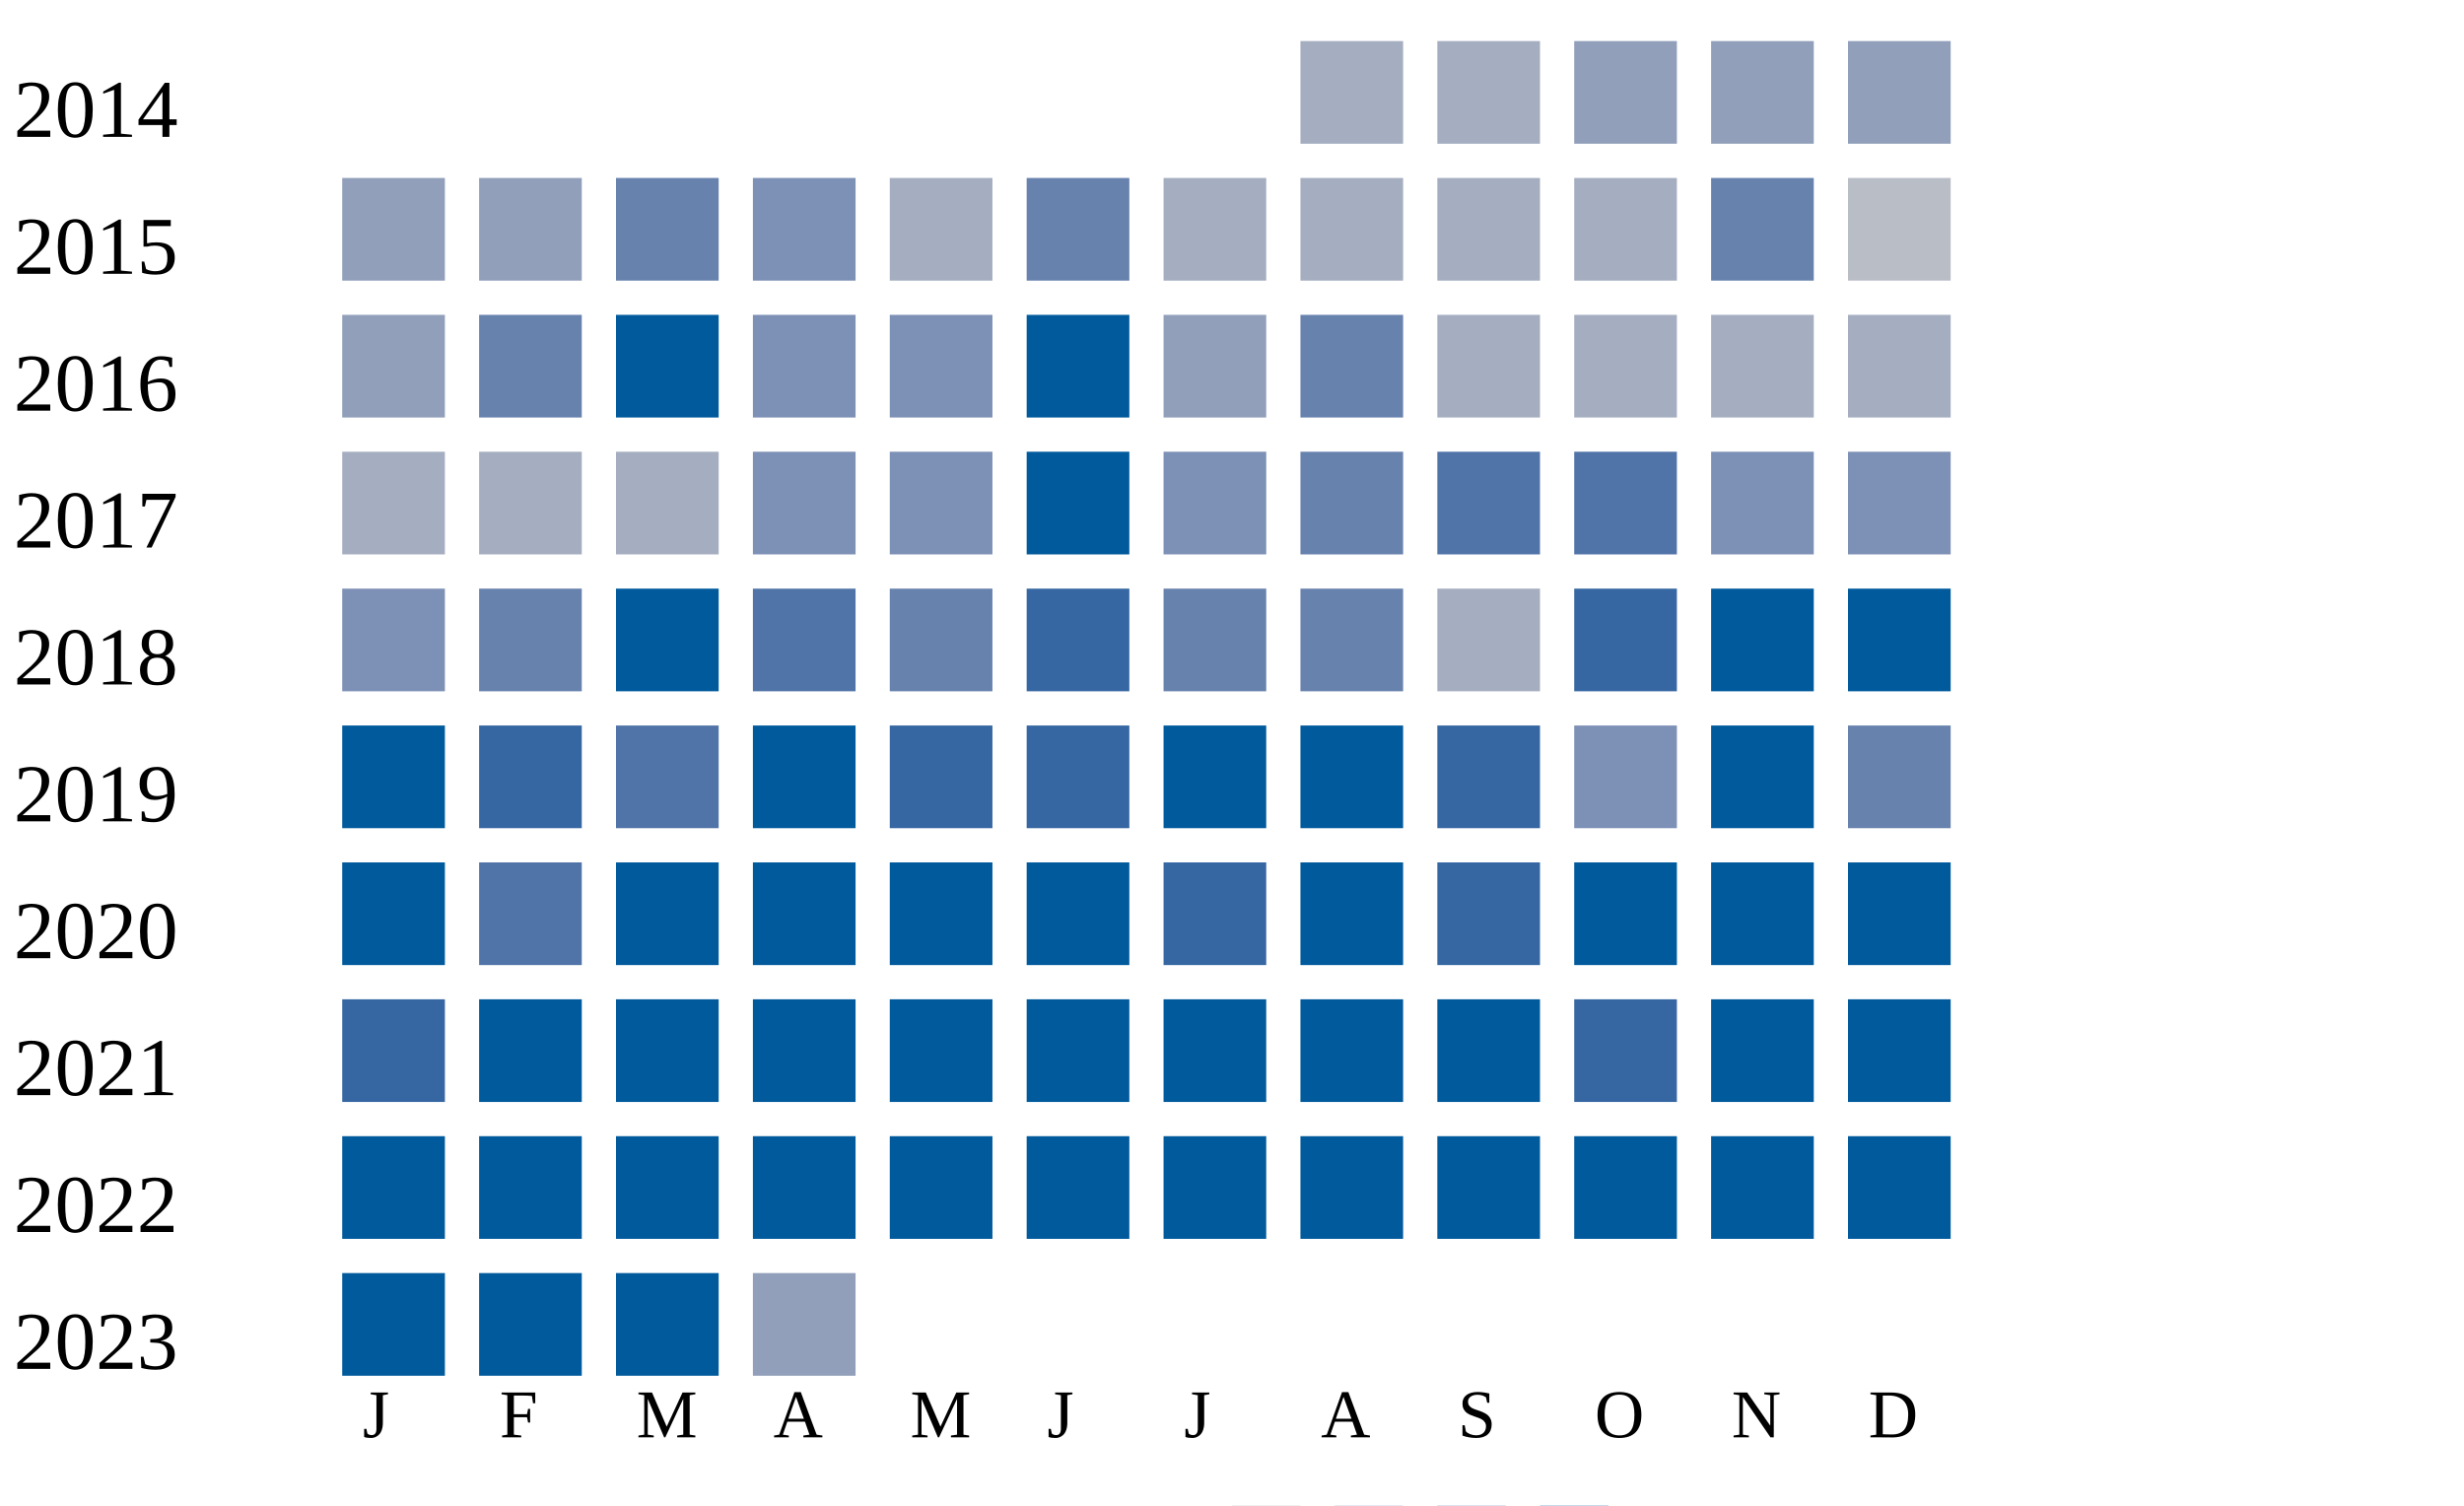
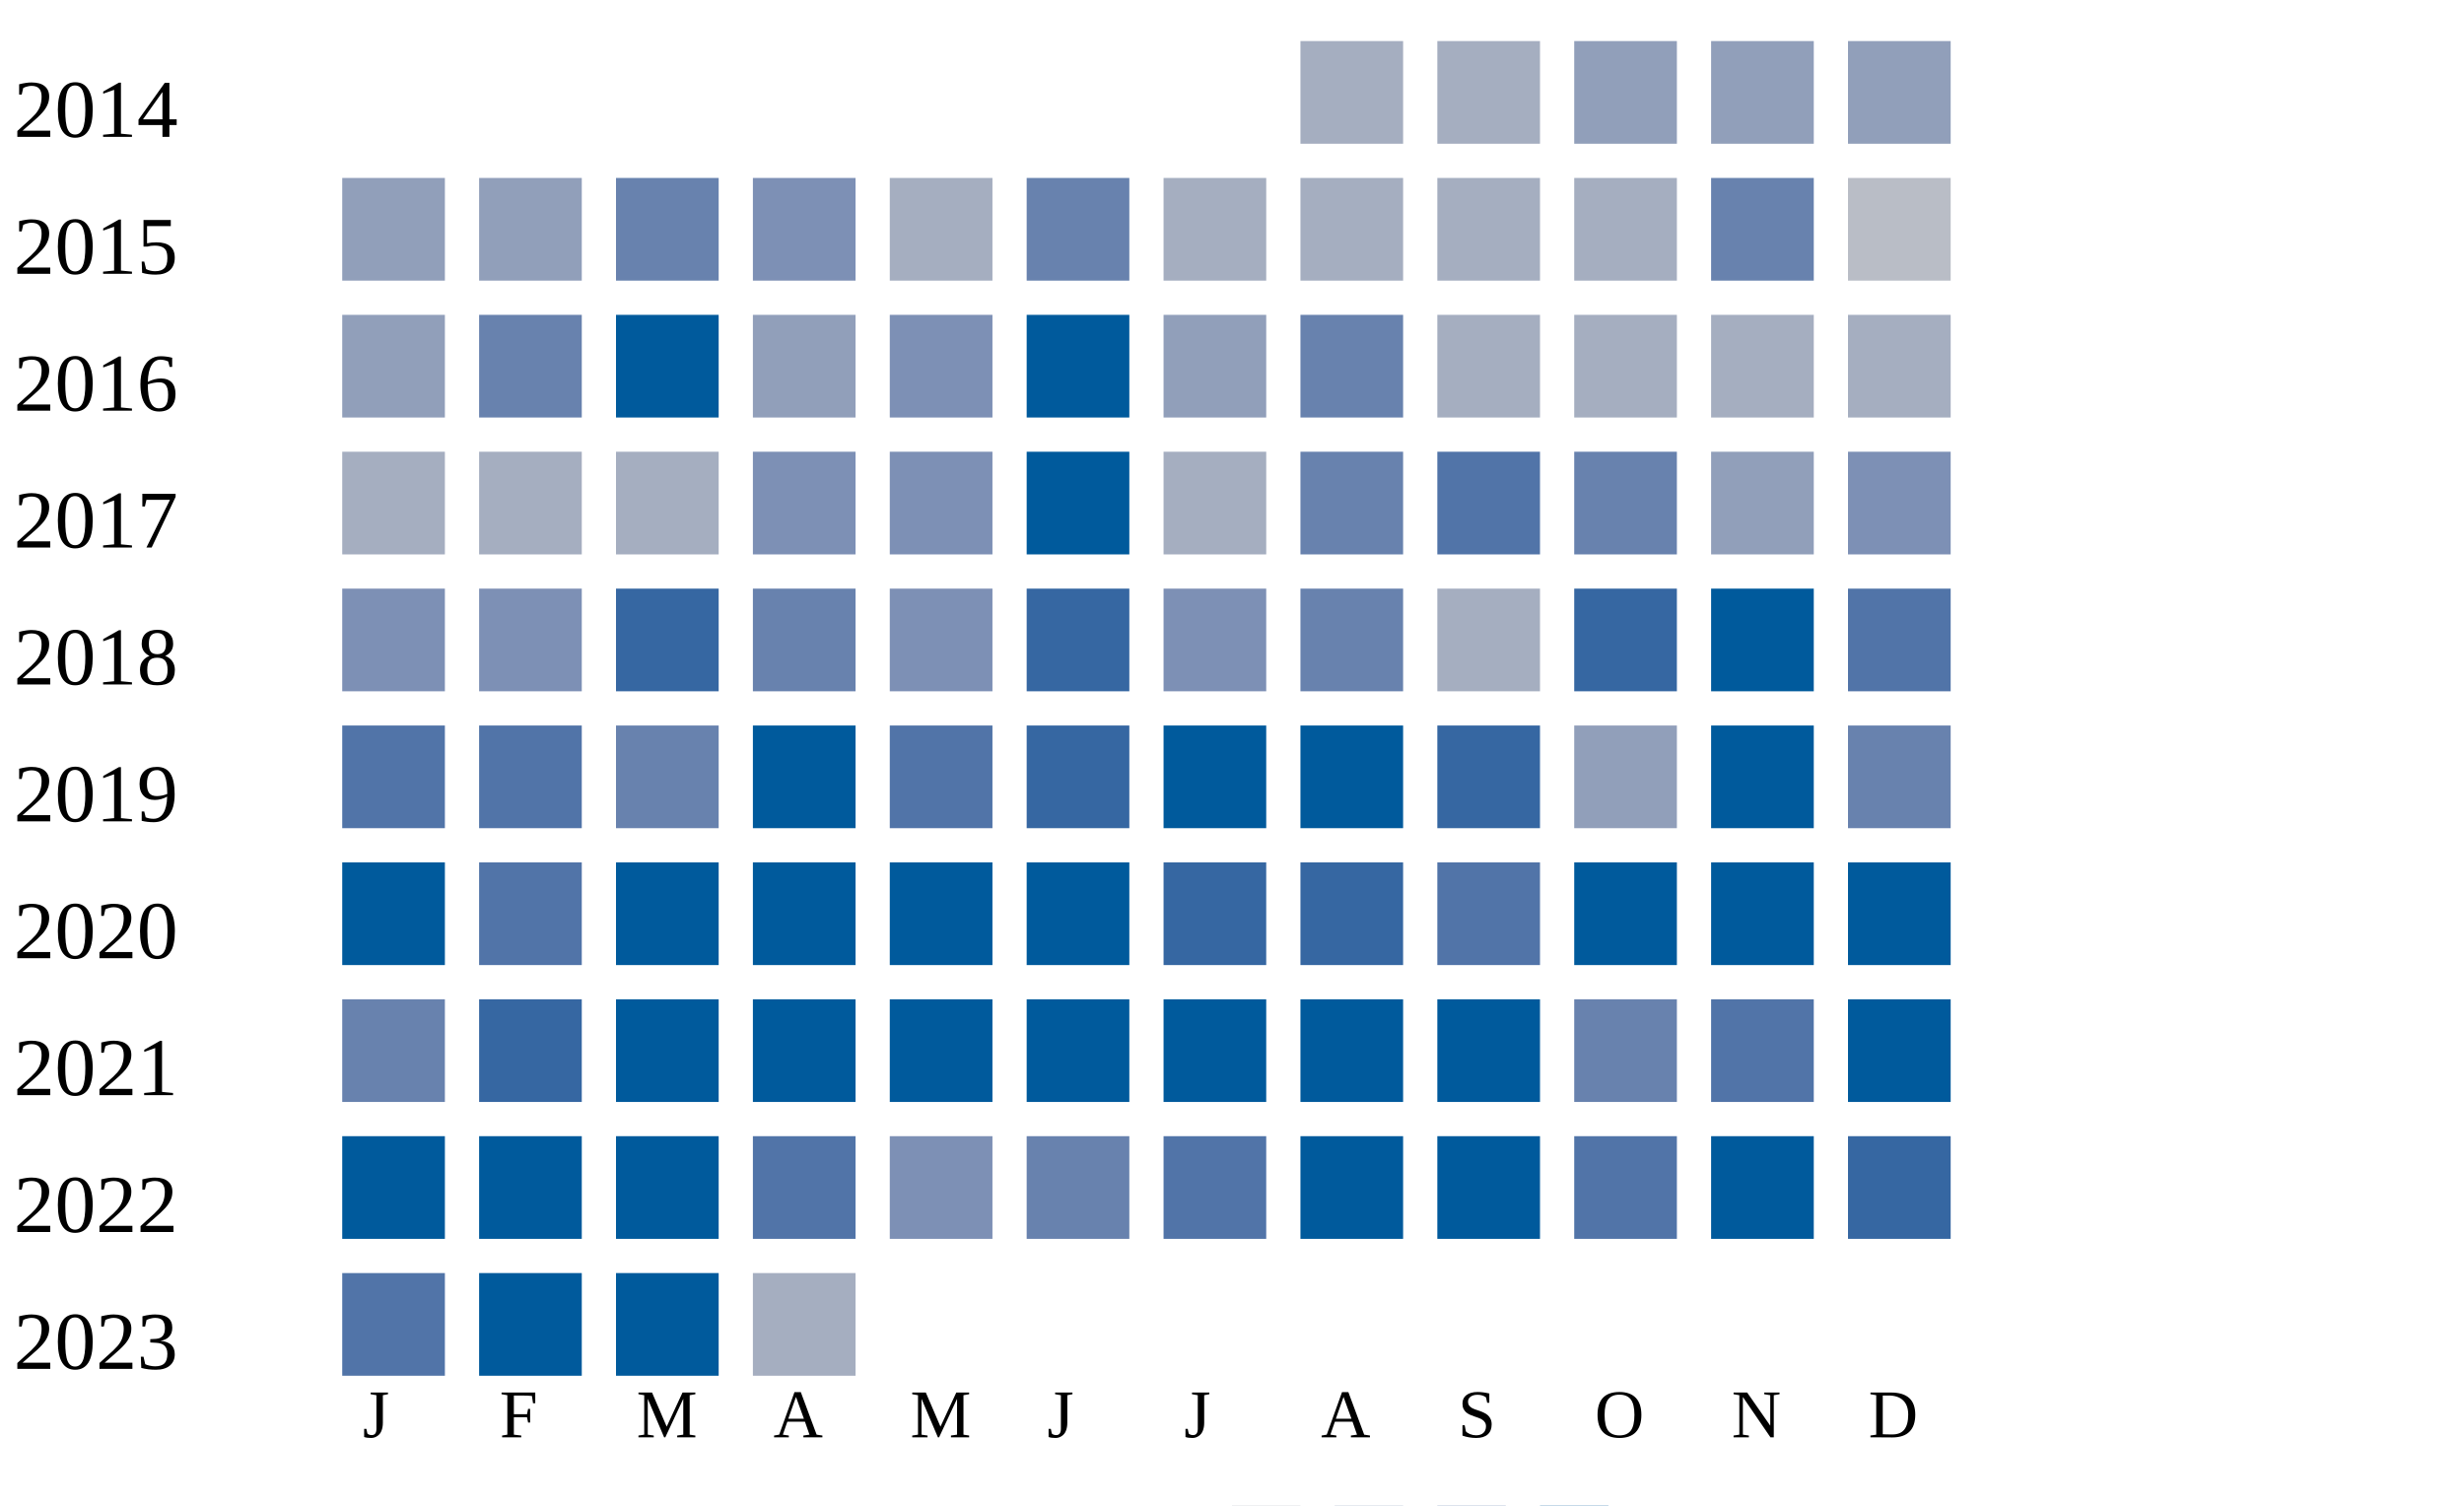
<svg xmlns="http://www.w3.org/2000/svg" width="360" height="220">
  <g transform="translate(0 0)">
    <text x="2" y="20">2014</text>
    <rect x="190" y="6" width="15" height="15" fill="#a5aec0" />
    <rect x="210" y="6" width="15" height="15" fill="#a5aec0" />
    <rect x="230" y="6" width="15" height="15" fill="#919fba" />
    <rect x="250" y="6" width="15" height="15" fill="#919fba" />
    <rect x="270" y="6" width="15" height="15" fill="#919fba" />
  </g>
  <g transform="translate(0 20)">
    <text x="2" y="20">2015</text>
    <rect x="50" y="6" width="15" height="15" fill="#919fba" />
    <rect x="70" y="6" width="15" height="15" fill="#919fba" />
    <rect x="90" y="6" width="15" height="15" fill="#6882ae" />
    <rect x="110" y="6" width="15" height="15" fill="#7d90b5" />
    <rect x="130" y="6" width="15" height="15" fill="#a5aec0" />
    <rect x="150" y="6" width="15" height="15" fill="#6882ae" />
    <rect x="170" y="6" width="15" height="15" fill="#a5aec0" />
    <rect x="190" y="6" width="15" height="15" fill="#a5aec0" />
    <rect x="210" y="6" width="15" height="15" fill="#a5aec0" />
    <rect x="230" y="6" width="15" height="15" fill="#a5aec0" />
    <rect x="250" y="6" width="15" height="15" fill="#6882ae" />
    <rect x="270" y="6" width="15" height="15" fill="#b9bdc6" />
  </g>
  <g transform="translate(0 40)">
    <text x="2" y="20">2016</text>
    <rect x="50" y="6" width="15" height="15" fill="#919fba" />
    <rect x="70" y="6" width="15" height="15" fill="#6882ae" />
    <rect x="90" y="6" width="15" height="15" fill="#005a9c" />
-     <rect x="110" y="6" width="15" height="15" fill="#7d90b5" />
+     <rect x="110" y="6" width="15" height="15" fill="#919fba" />
    <rect x="130" y="6" width="15" height="15" fill="#7d90b5" />
    <rect x="150" y="6" width="15" height="15" fill="#005a9c" />
    <rect x="170" y="6" width="15" height="15" fill="#919fba" />
    <rect x="190" y="6" width="15" height="15" fill="#6882ae" />
    <rect x="210" y="6" width="15" height="15" fill="#a5aec0" />
    <rect x="230" y="6" width="15" height="15" fill="#a5aec0" />
    <rect x="250" y="6" width="15" height="15" fill="#a5aec0" />
    <rect x="270" y="6" width="15" height="15" fill="#a5aec0" />
  </g>
  <g transform="translate(0 60)">
    <text x="2" y="20">2017</text>
    <rect x="50" y="6" width="15" height="15" fill="#a5aec0" />
    <rect x="70" y="6" width="15" height="15" fill="#a5aec0" />
    <rect x="90" y="6" width="15" height="15" fill="#a5aec0" />
    <rect x="110" y="6" width="15" height="15" fill="#7d90b5" />
    <rect x="130" y="6" width="15" height="15" fill="#7d90b5" />
    <rect x="150" y="6" width="15" height="15" fill="#005a9c" />
-     <rect x="170" y="6" width="15" height="15" fill="#7d90b5" />
+     <rect x="170" y="6" width="15" height="15" fill="#a5aec0" />
    <rect x="190" y="6" width="15" height="15" fill="#6882ae" />
    <rect x="210" y="6" width="15" height="15" fill="#5174a8" />
-     <rect x="230" y="6" width="15" height="15" fill="#5174a8" />
-     <rect x="250" y="6" width="15" height="15" fill="#7d90b5" />
+     <rect x="230" y="6" width="15" height="15" fill="#6882ae" />
+     <rect x="250" y="6" width="15" height="15" fill="#919fba" />
    <rect x="270" y="6" width="15" height="15" fill="#7d90b5" />
  </g>
  <g transform="translate(0 80)">
    <text x="2" y="20">2018</text>
    <rect x="50" y="6" width="15" height="15" fill="#7d90b5" />
-     <rect x="70" y="6" width="15" height="15" fill="#6882ae" />
-     <rect x="90" y="6" width="15" height="15" fill="#005a9c" />
-     <rect x="110" y="6" width="15" height="15" fill="#5174a8" />
-     <rect x="130" y="6" width="15" height="15" fill="#6882ae" />
+     <rect x="70" y="6" width="15" height="15" fill="#7d90b5" />
+     <rect x="90" y="6" width="15" height="15" fill="#3667a2" />
+     <rect x="110" y="6" width="15" height="15" fill="#6882ae" />
+     <rect x="130" y="6" width="15" height="15" fill="#7d90b5" />
    <rect x="150" y="6" width="15" height="15" fill="#3667a2" />
-     <rect x="170" y="6" width="15" height="15" fill="#6882ae" />
+     <rect x="170" y="6" width="15" height="15" fill="#7d90b5" />
    <rect x="190" y="6" width="15" height="15" fill="#6882ae" />
    <rect x="210" y="6" width="15" height="15" fill="#a5aec0" />
    <rect x="230" y="6" width="15" height="15" fill="#3667a2" />
    <rect x="250" y="6" width="15" height="15" fill="#005a9c" />
-     <rect x="270" y="6" width="15" height="15" fill="#005a9c" />
+     <rect x="270" y="6" width="15" height="15" fill="#5174a8" />
  </g>
  <g transform="translate(0 100)">
    <text x="2" y="20">2019</text>
-     <rect x="50" y="6" width="15" height="15" fill="#005a9c" />
-     <rect x="70" y="6" width="15" height="15" fill="#3667a2" />
-     <rect x="90" y="6" width="15" height="15" fill="#5174a8" />
+     <rect x="50" y="6" width="15" height="15" fill="#5174a8" />
+     <rect x="70" y="6" width="15" height="15" fill="#5174a8" />
+     <rect x="90" y="6" width="15" height="15" fill="#6882ae" />
    <rect x="110" y="6" width="15" height="15" fill="#005a9c" />
-     <rect x="130" y="6" width="15" height="15" fill="#3667a2" />
+     <rect x="130" y="6" width="15" height="15" fill="#5174a8" />
    <rect x="150" y="6" width="15" height="15" fill="#3667a2" />
    <rect x="170" y="6" width="15" height="15" fill="#005a9c" />
    <rect x="190" y="6" width="15" height="15" fill="#005a9c" />
    <rect x="210" y="6" width="15" height="15" fill="#3667a2" />
-     <rect x="230" y="6" width="15" height="15" fill="#7d90b5" />
+     <rect x="230" y="6" width="15" height="15" fill="#919fba" />
    <rect x="250" y="6" width="15" height="15" fill="#005a9c" />
    <rect x="270" y="6" width="15" height="15" fill="#6882ae" />
  </g>
  <g transform="translate(0 120)">
    <text x="2" y="20">2020</text>
    <rect x="50" y="6" width="15" height="15" fill="#005a9c" />
    <rect x="70" y="6" width="15" height="15" fill="#5174a8" />
    <rect x="90" y="6" width="15" height="15" fill="#005a9c" />
    <rect x="110" y="6" width="15" height="15" fill="#005a9c" />
    <rect x="130" y="6" width="15" height="15" fill="#005a9c" />
    <rect x="150" y="6" width="15" height="15" fill="#005a9c" />
    <rect x="170" y="6" width="15" height="15" fill="#3667a2" />
-     <rect x="190" y="6" width="15" height="15" fill="#005a9c" />
-     <rect x="210" y="6" width="15" height="15" fill="#3667a2" />
+     <rect x="190" y="6" width="15" height="15" fill="#3667a2" />
+     <rect x="210" y="6" width="15" height="15" fill="#5174a8" />
    <rect x="230" y="6" width="15" height="15" fill="#005a9c" />
    <rect x="250" y="6" width="15" height="15" fill="#005a9c" />
    <rect x="270" y="6" width="15" height="15" fill="#005a9c" />
  </g>
  <g transform="translate(0 140)">
    <text x="2" y="20">2021</text>
-     <rect x="50" y="6" width="15" height="15" fill="#3667a2" />
-     <rect x="70" y="6" width="15" height="15" fill="#005a9c" />
+     <rect x="50" y="6" width="15" height="15" fill="#6882ae" />
+     <rect x="70" y="6" width="15" height="15" fill="#3667a2" />
    <rect x="90" y="6" width="15" height="15" fill="#005a9c" />
    <rect x="110" y="6" width="15" height="15" fill="#005a9c" />
    <rect x="130" y="6" width="15" height="15" fill="#005a9c" />
    <rect x="150" y="6" width="15" height="15" fill="#005a9c" />
    <rect x="170" y="6" width="15" height="15" fill="#005a9c" />
    <rect x="190" y="6" width="15" height="15" fill="#005a9c" />
    <rect x="210" y="6" width="15" height="15" fill="#005a9c" />
-     <rect x="230" y="6" width="15" height="15" fill="#3667a2" />
-     <rect x="250" y="6" width="15" height="15" fill="#005a9c" />
+     <rect x="230" y="6" width="15" height="15" fill="#6882ae" />
+     <rect x="250" y="6" width="15" height="15" fill="#5174a8" />
    <rect x="270" y="6" width="15" height="15" fill="#005a9c" />
  </g>
  <g transform="translate(0 160)">
    <text x="2" y="20">2022</text>
    <rect x="50" y="6" width="15" height="15" fill="#005a9c" />
    <rect x="70" y="6" width="15" height="15" fill="#005a9c" />
    <rect x="90" y="6" width="15" height="15" fill="#005a9c" />
-     <rect x="110" y="6" width="15" height="15" fill="#005a9c" />
-     <rect x="130" y="6" width="15" height="15" fill="#005a9c" />
-     <rect x="150" y="6" width="15" height="15" fill="#005a9c" />
-     <rect x="170" y="6" width="15" height="15" fill="#005a9c" />
+     <rect x="110" y="6" width="15" height="15" fill="#5174a8" />
+     <rect x="130" y="6" width="15" height="15" fill="#7d90b5" />
+     <rect x="150" y="6" width="15" height="15" fill="#6882ae" />
+     <rect x="170" y="6" width="15" height="15" fill="#5174a8" />
    <rect x="190" y="6" width="15" height="15" fill="#005a9c" />
    <rect x="210" y="6" width="15" height="15" fill="#005a9c" />
-     <rect x="230" y="6" width="15" height="15" fill="#005a9c" />
+     <rect x="230" y="6" width="15" height="15" fill="#5174a8" />
    <rect x="250" y="6" width="15" height="15" fill="#005a9c" />
-     <rect x="270" y="6" width="15" height="15" fill="#005a9c" />
+     <rect x="270" y="6" width="15" height="15" fill="#3667a2" />
  </g>
  <g transform="translate(0 180)">
    <text x="2" y="20">2023</text>
-     <rect x="50" y="6" width="15" height="15" fill="#005a9c" />
+     <rect x="50" y="6" width="15" height="15" fill="#5174a8" />
    <rect x="70" y="6" width="15" height="15" fill="#005a9c" />
    <rect x="90" y="6" width="15" height="15" fill="#005a9c" />
-     <rect x="110" y="6" width="15" height="15" fill="#919fba" />
+     <rect x="110" y="6" width="15" height="15" fill="#a5aec0" />
  </g>
  <text style="font-size: 10px; text-align: center" x="53" y="210">J</text>
  <text style="font-size: 10px; text-align: center" x="73" y="210">F</text>
  <text style="font-size: 10px; text-align: center" x="93" y="210">M</text>
  <text style="font-size: 10px; text-align: center" x="113" y="210">A</text>
  <text style="font-size: 10px; text-align: center" x="133" y="210">M</text>
  <text style="font-size: 10px; text-align: center" x="153" y="210">J</text>
  <text style="font-size: 10px; text-align: center" x="173" y="210">J</text>
  <text style="font-size: 10px; text-align: center" x="193" y="210">A</text>
  <text style="font-size: 10px; text-align: center" x="213" y="210">S</text>
  <text style="font-size: 10px; text-align: center" x="233" y="210">O</text>
  <text style="font-size: 10px; text-align: center" x="253" y="210">N</text>
  <text style="font-size: 10px; text-align: center" x="273" y="210">D</text>
  <text style="font-size: 10px;" x="155" y="229">Less</text>
  <rect fill="#b9bdc6" width="10" height="10" x="180" y="220" />
  <rect fill="#919fba" width="10" height="10" x="195" y="220" />
  <rect fill="#6882ae" width="10" height="10" x="210" y="220" />
  <rect fill="#005a9c" width="10" height="10" x="225" y="220" />
  <text x="240" y="229" style="font-size: 10px;">More</text>
</svg>
